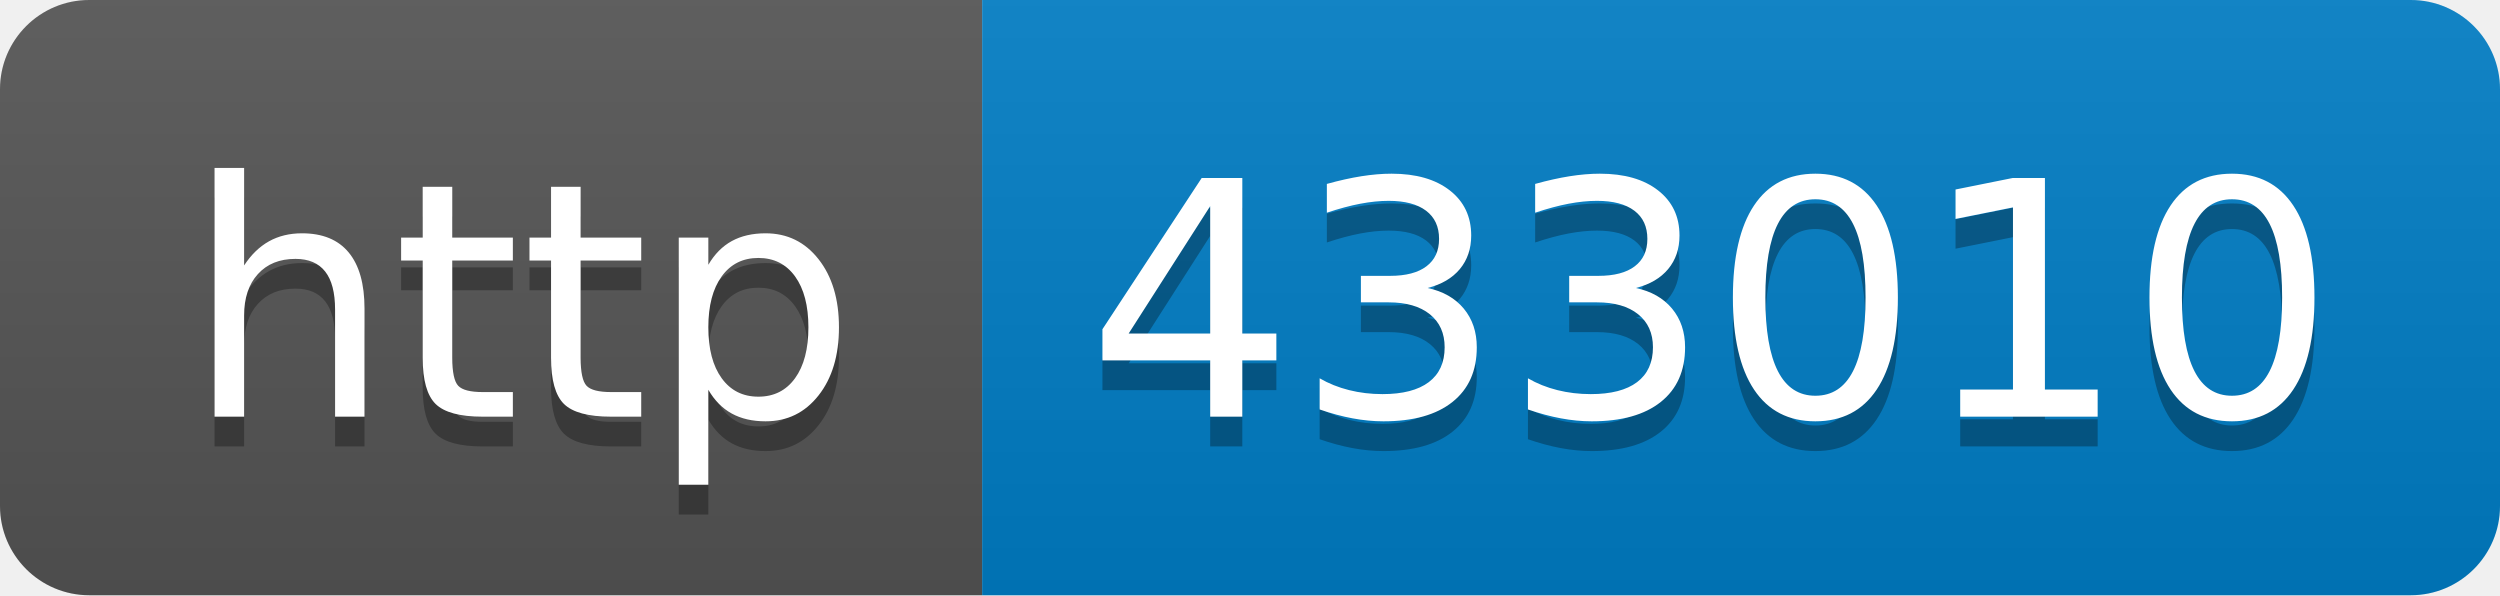
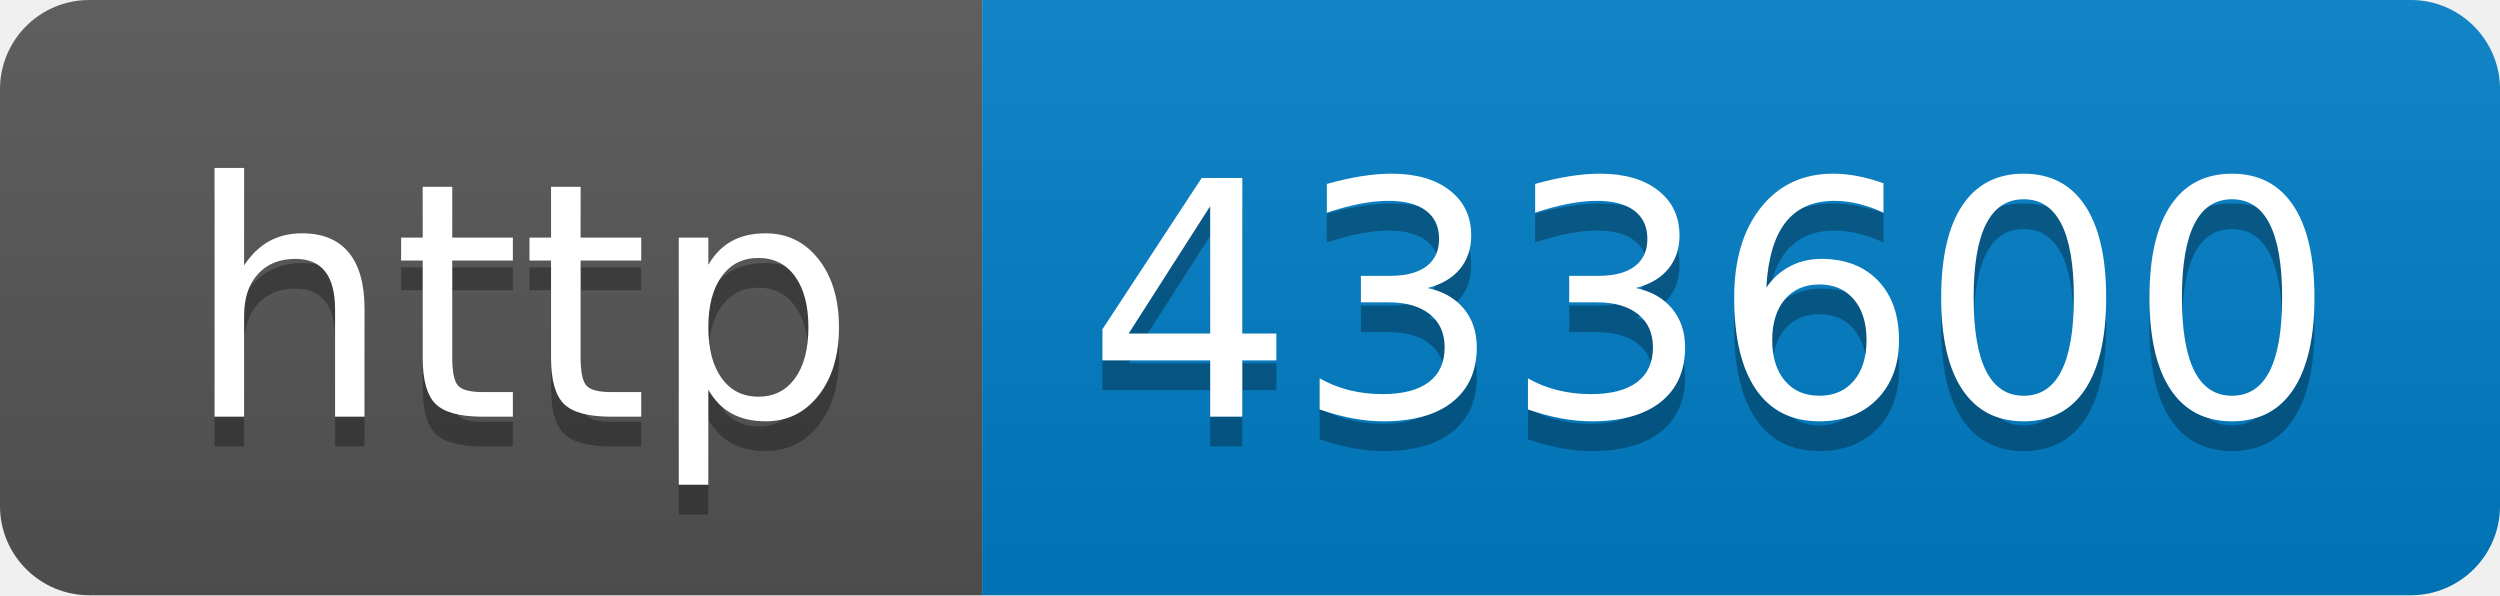
- <svg xmlns="http://www.w3.org/2000/svg" width="84" height="20" role="img" aria-label="http: 433010">
+ <svg xmlns="http://www.w3.org/2000/svg" width="84" height="20" role="img" aria-label="http: 433600">
  <linearGradient id="s" x2="0" y2="100%">
    <stop offset="0" stop-color="#bbb" stop-opacity=".1" />
    <stop offset="1" stop-opacity=".1" />
  </linearGradient>
  <clipPath id="r">
    <rect width="84" height="20" rx="3" fill="#fff" />
  </clipPath>
  <g clip-path="url(#r)">
    <rect width="33" height="20" fill="#555" />
    <rect x="33" width="51" height="20" fill="#007ec6" />
    <rect width="84" height="20" fill="url(#s)" />
  </g>
  <g fill="#fff" text-anchor="middle" font-family="Verdana,Geneva,DejaVu Sans,sans-serif" text-rendering="geometricPrecision" font-size="110">
    <text aria-hidden="true" x="175" y="150" fill="#010101" fill-opacity=".3" transform="scale(.1)" textLength="230">http</text>
    <text x="175" y="140" transform="scale(.1)" fill="#fff" textLength="230">http</text>
-     <text aria-hidden="true" x="575" y="150" fill="#010101" fill-opacity=".3" transform="scale(.1)" textLength="410">433010</text>
-     <text x="575" y="140" transform="scale(.1)" fill="#fff" textLength="410">433010</text>
+     <text aria-hidden="true" x="575" y="150" fill="#010101" fill-opacity=".3" transform="scale(.1)" textLength="410">433600</text>
+     <text x="575" y="140" transform="scale(.1)" fill="#fff" textLength="410">433600</text>
  </g>
</svg>
